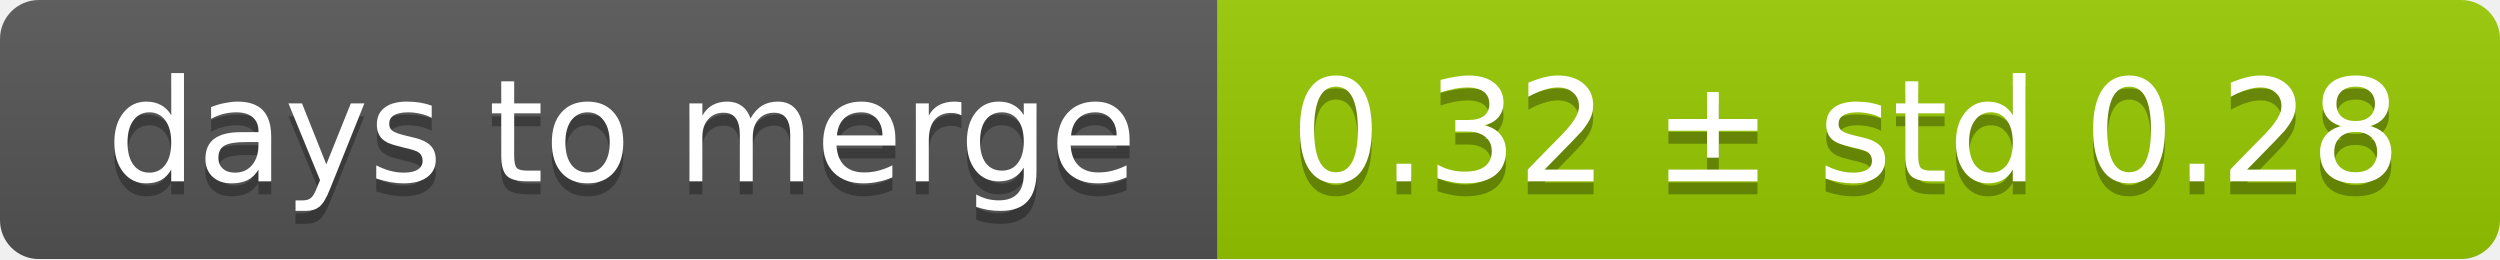
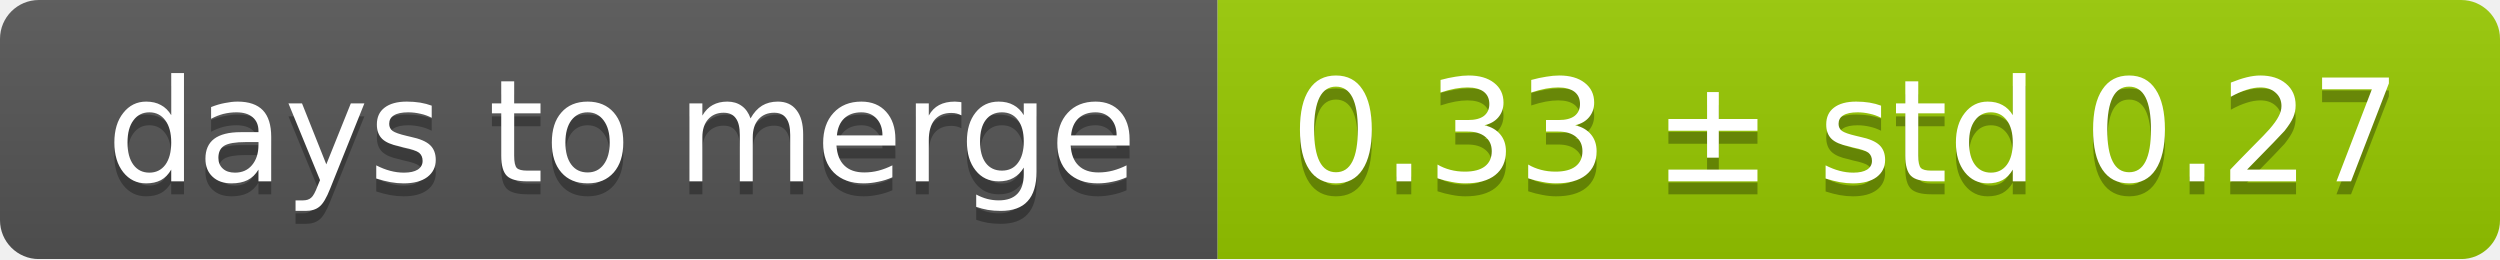
<svg xmlns="http://www.w3.org/2000/svg" width="193" height="20">
  <linearGradient id="smooth" x2="0" y2="100%">
    <stop offset="0" stop-color="#bbb" stop-opacity=".1" />
    <stop offset="1" stop-opacity=".1" />
  </linearGradient>
  <mask id="round">
    <rect width="193" height="20" rx="3" fill="#fff" />
  </mask>
  <g mask="url(#round)">
    <rect width="94" height="20" fill="#555" />
    <rect x="94" width="99" height="20" fill="#97ca00" />
    <rect width="193" height="20" fill="url(#smooth)" />
  </g>
  <g fill="#fff" text-anchor="middle" font-family="DejaVu Sans,Verdana,Geneva,sans-serif" font-size="11">
    <text x="48" y="15" fill="#010101" fill-opacity=".3">days to merge</text>
    <text x="48" y="14">days to merge</text>
-     <text x="142.5" y="15" fill="#010101" fill-opacity=".3">0.32 ± std 0.28</text>
-     <text x="142.5" y="14">0.32 ± std 0.28</text>
+     <text x="142.5" y="15" fill="#010101" fill-opacity=".3">0.33 ± std 0.27</text>
+     <text x="142.5" y="14">0.33 ± std 0.27</text>
  </g>
</svg>
